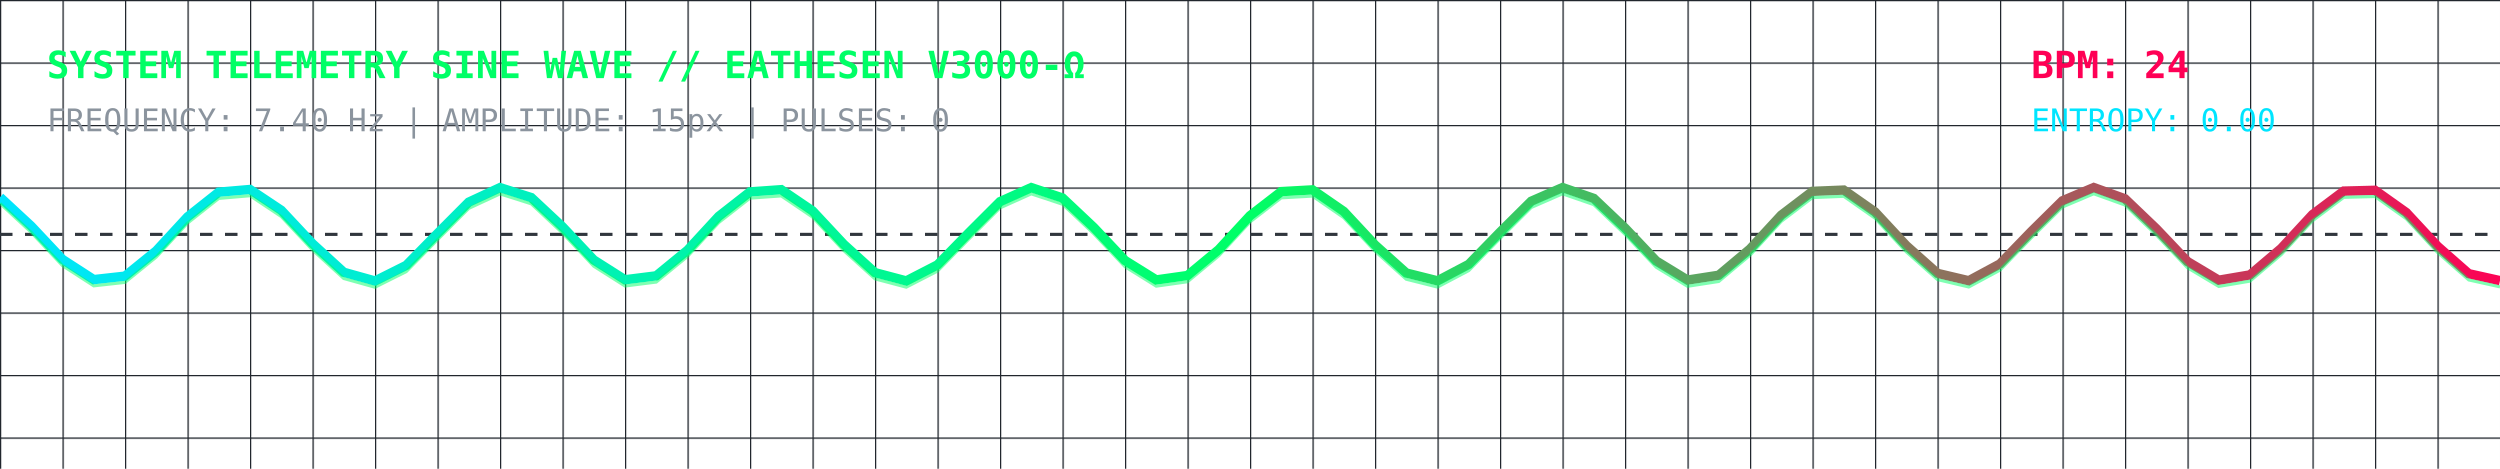
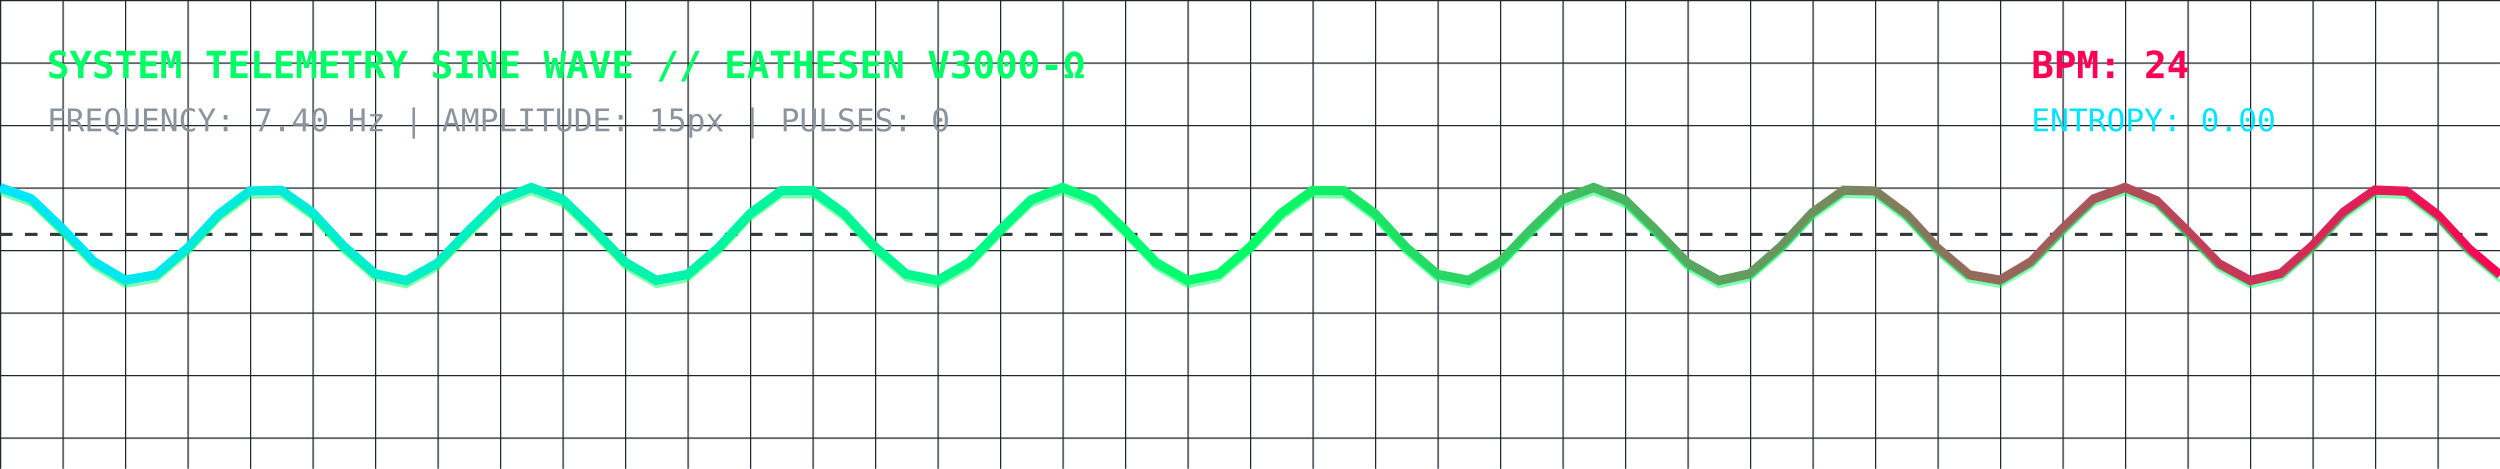
<svg xmlns="http://www.w3.org/2000/svg" viewBox="0 0 800 150" width="100%" height="150" style="background:#0d1117; border-radius:8px; border:1px solid #30363d;">
  <defs>
    <linearGradient id="waveGrad" x1="0%" y1="0%" x2="100%" y2="0%">
      <stop offset="0%" stop-color="#00E5FF" stop-opacity="1" />
      <stop offset="50%" stop-color="#00FF66" stop-opacity="1" />
      <stop offset="100%" stop-color="#FF0055" stop-opacity="1" />
    </linearGradient>
    <pattern id="grid" width="20" height="20" patternUnits="userSpaceOnUse">
      <path d="M 20 0 L 0 0 0 20" fill="none" stroke="#21262d" stroke-width="0.8" />
    </pattern>
  </defs>
  <rect width="100%" height="100%" fill="url(#grid)" />
  <text x="15" y="25" fill="#00FF66" font-family="monospace" font-size="12" font-weight="bold">SYSTEM TELEMETRY SINE WAVE // EATHESEN V3000-Ω</text>
  <text x="15" y="42" fill="#8b949e" font-family="monospace" font-size="10">FREQUENCY: 7.40 Hz | AMPLITUDE: 15px | PULSES: 0</text>
  <text x="650" y="25" fill="#FF0055" font-family="monospace" font-size="12" font-weight="bold">BPM: 24</text>
  <text x="650" y="42" fill="#00E5FF" font-family="monospace" font-size="10">ENTROPY: 0.00</text>
  <line x1="0" y1="75" x2="800" y2="75" stroke="#30363d" stroke-dasharray="4" />
-   <polyline fill="none" stroke="url(#waveGrad)" stroke-width="3" points="0,63.10 10,72.37 20,83.01 30,89.47 40,88.36 50,80.26 60,69.41 70,61.49 80,60.63 90,67.29 100,77.98 110,87.12 120,89.91 130,84.91 140,74.72 150,64.68 160,60.04 170,63.22 180,72.57 190,83.18 200,89.52 210,88.26 220,80.07 230,69.22 240,61.40 250,60.69 260,67.47 270,78.18 280,87.24 290,89.89 300,84.75 310,74.52 320,64.53 330,60.03 340,63.35 350,72.77 360,83.35 370,89.57 380,88.16 390,79.87 400,69.03 410,61.31 420,60.75 430,67.65 440,78.38 450,87.35 460,89.86 470,84.59 480,74.31 490,64.39 500,60.02 510,63.48 520,72.97 530,83.52 540,89.62 550,88.07 560,79.68 570,68.85 580,61.23 590,60.82 600,67.82 610,78.58 620,87.47 630,89.83 640,84.44 650,74.11 660,64.24 670,60.01 680,63.61 690,73.17 700,83.69 710,89.66 720,87.96 730,79.48 740,68.66 750,61.15 760,60.89 770,68.00 780,78.78 790,87.58 800,89.80" />
-   <polyline fill="none" stroke="#00FF66" stroke-width="1" stroke-opacity="0.5" points="0,63.10 10,72.37 20,83.01 30,89.47 40,88.36 50,80.26 60,69.41 70,61.49 80,60.63 90,67.29 100,77.98 110,87.12 120,89.91 130,84.91 140,74.72 150,64.68 160,60.04 170,63.22 180,72.57 190,83.18 200,89.52 210,88.26 220,80.07 230,69.22 240,61.40 250,60.69 260,67.47 270,78.18 280,87.24 290,89.89 300,84.75 310,74.52 320,64.53 330,60.03 340,63.35 350,72.77 360,83.35 370,89.57 380,88.16 390,79.87 400,69.03 410,61.31 420,60.75 430,67.65 440,78.38 450,87.35 460,89.86 470,84.59 480,74.31 490,64.39 500,60.02 510,63.48 520,72.97 530,83.52 540,89.62 550,88.07 560,79.68 570,68.85 580,61.23 590,60.82 600,67.82 610,78.58 620,87.47 630,89.83 640,84.44 650,74.11 660,64.24 670,60.01 680,63.61 690,73.17 700,83.69 710,89.66 720,87.96 730,79.48 740,68.66 750,61.15 760,60.89 770,68.00 780,78.78 790,87.58 800,89.80" transform="translate(0, 2)" />
+   <polyline fill="none" stroke="url(#waveGrad)" stroke-width="3" points="0,60.01 10,63.65 20,73.23 30,83.74 40,89.67 50,87.93 60,79.43 70,68.61 80,61.13 90,60.91 100,68.06 110,78.84 120,87.61 130,89.79 140,84.23 150,73.84 160,64.06 170,60.00 180,63.79 190,73.44 200,83.90 210,89.71 220,87.83 230,79.23 240,68.42 250,61.05 260,60.98 270,68.24 280,79.04 290,87.72 300,89.75 310,84.07 320,73.64 330,63.92 340,60.00 350,63.92 360,73.64 370,84.07 380,89.75 390,87.72 400,79.04 410,68.24 420,60.98 430,61.05 440,68.42 450,79.23 460,87.83 470,89.72 480,83.91 490,73.44 500,63.79 510,60.00 520,64.06 530,73.84 540,84.23 550,89.79 560,87.61 570,78.84 580,68.06 590,60.91 600,61.13 610,68.61 620,79.43 630,87.93 640,89.67 650,83.74 660,73.23 670,63.65 680,60.01 690,64.20 700,74.05 710,84.39 720,89.82 730,87.50 740,78.64 750,67.88 760,60.84 770,61.21 780,68.79 790,79.62 800,88.04" />
+   <polyline fill="none" stroke="#00FF66" stroke-width="1" stroke-opacity="0.5" points="0,60.01 10,63.65 20,73.23 30,83.74 40,89.67 50,87.93 60,79.43 70,68.61 80,61.13 90,60.91 100,68.06 110,78.84 120,87.61 130,89.79 140,84.23 150,73.84 160,64.06 170,60.00 180,63.79 190,73.44 200,83.90 210,89.71 220,87.83 230,79.23 240,68.42 250,61.05 260,60.98 270,68.24 280,79.04 290,87.72 300,89.75 310,84.07 320,73.64 330,63.92 340,60.00 350,63.92 360,73.64 370,84.07 380,89.75 390,87.72 400,79.04 410,68.24 420,60.98 430,61.05 440,68.42 450,79.23 460,87.83 470,89.72 480,83.91 490,73.44 500,63.79 510,60.00 520,64.06 530,73.84 540,84.23 550,89.79 560,87.61 570,78.84 580,68.06 590,60.91 600,61.13 610,68.61 620,79.43 630,87.93 640,89.67 650,83.74 660,73.23 670,63.65 680,60.01 690,64.20 700,74.05 710,84.39 720,89.82 730,87.50 740,78.64 750,67.88 760,60.84 770,61.21 780,68.79 790,79.62 800,88.04" transform="translate(0, 2)" />
</svg>
